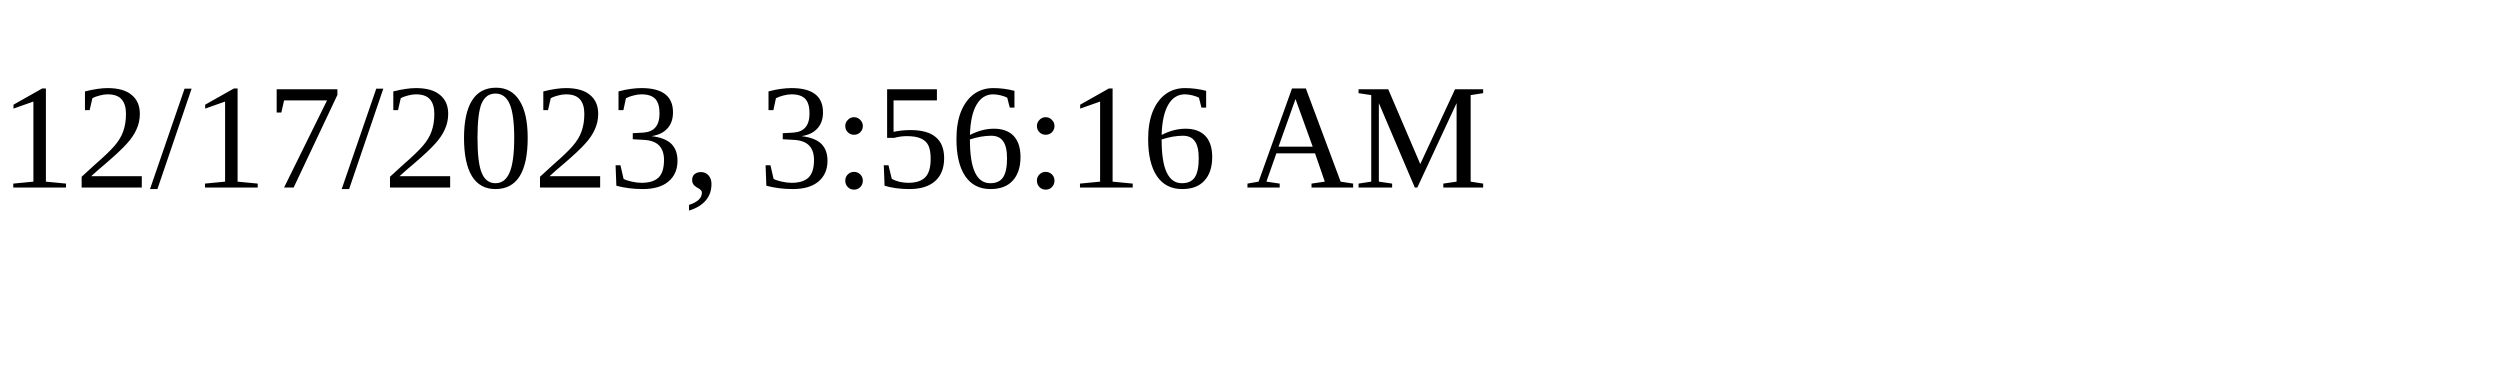
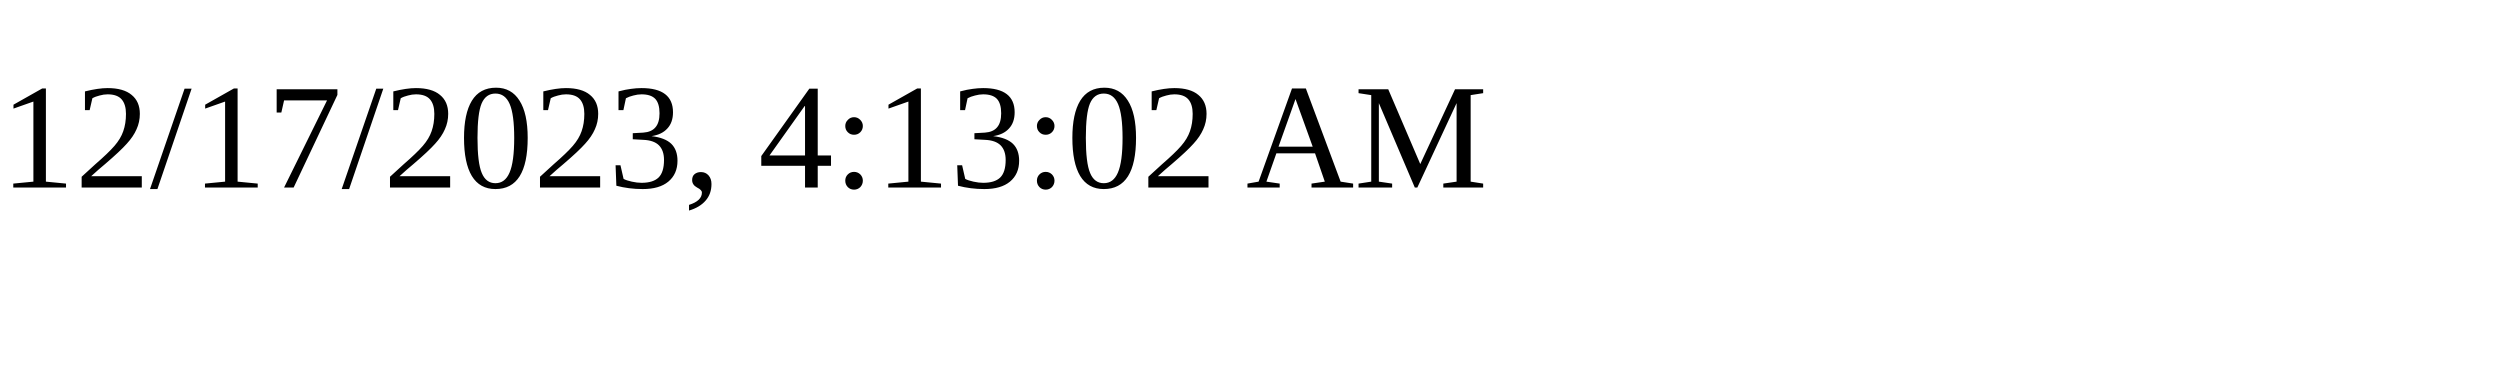
<svg xmlns="http://www.w3.org/2000/svg" height="30" width="200">
-   <text x="0" y="15">12/17/2023, 3:56:16 AM</text>
+   <text x="0" y="15">12/17/2023, 4:13:02 AM</text>
</svg>
